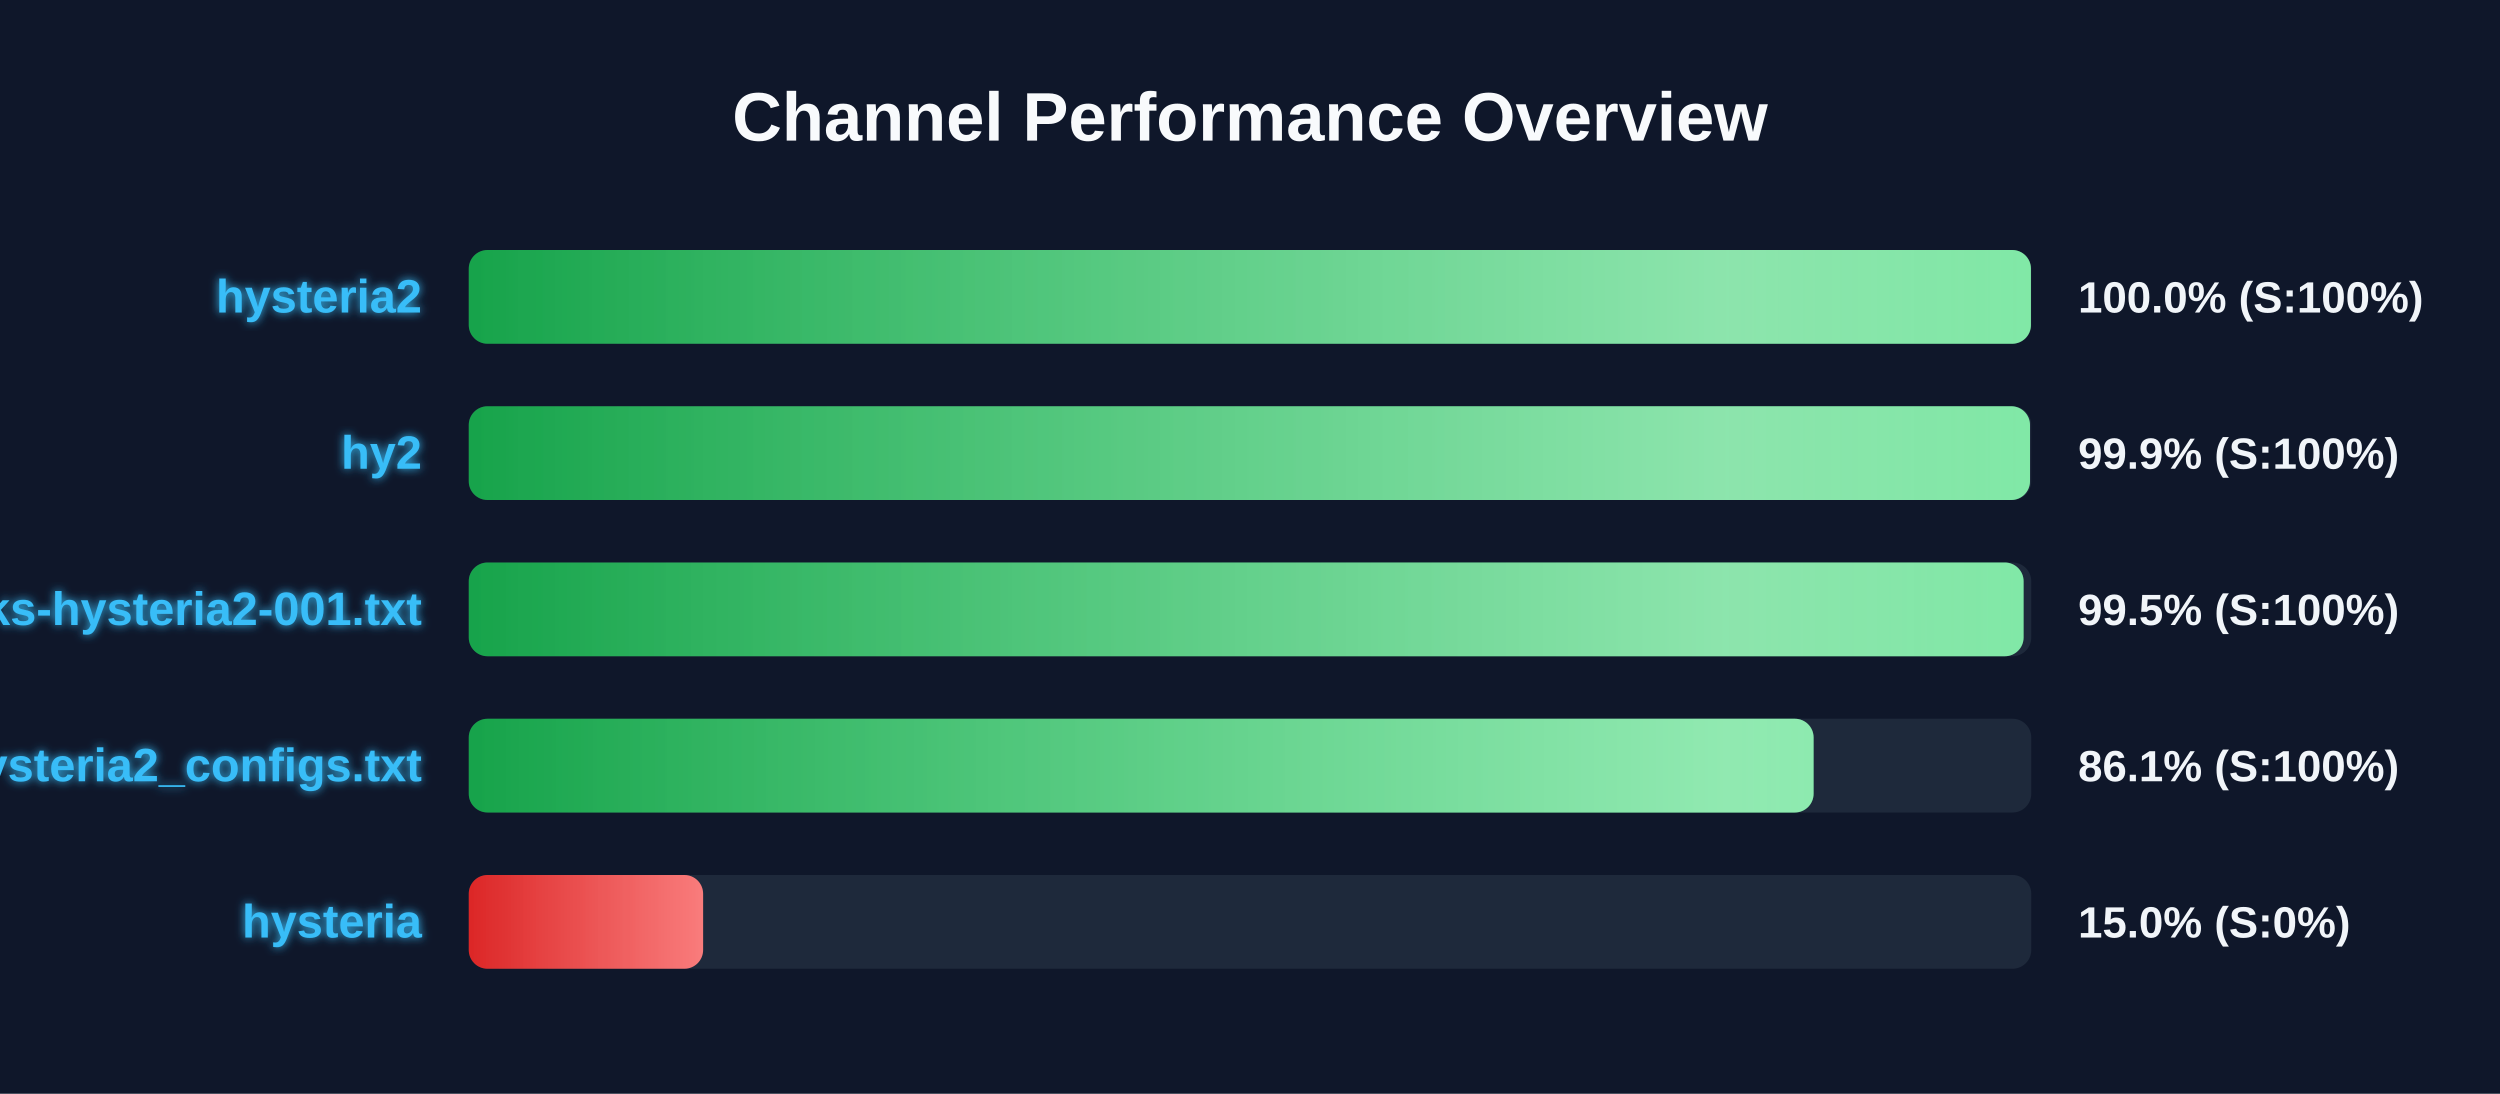
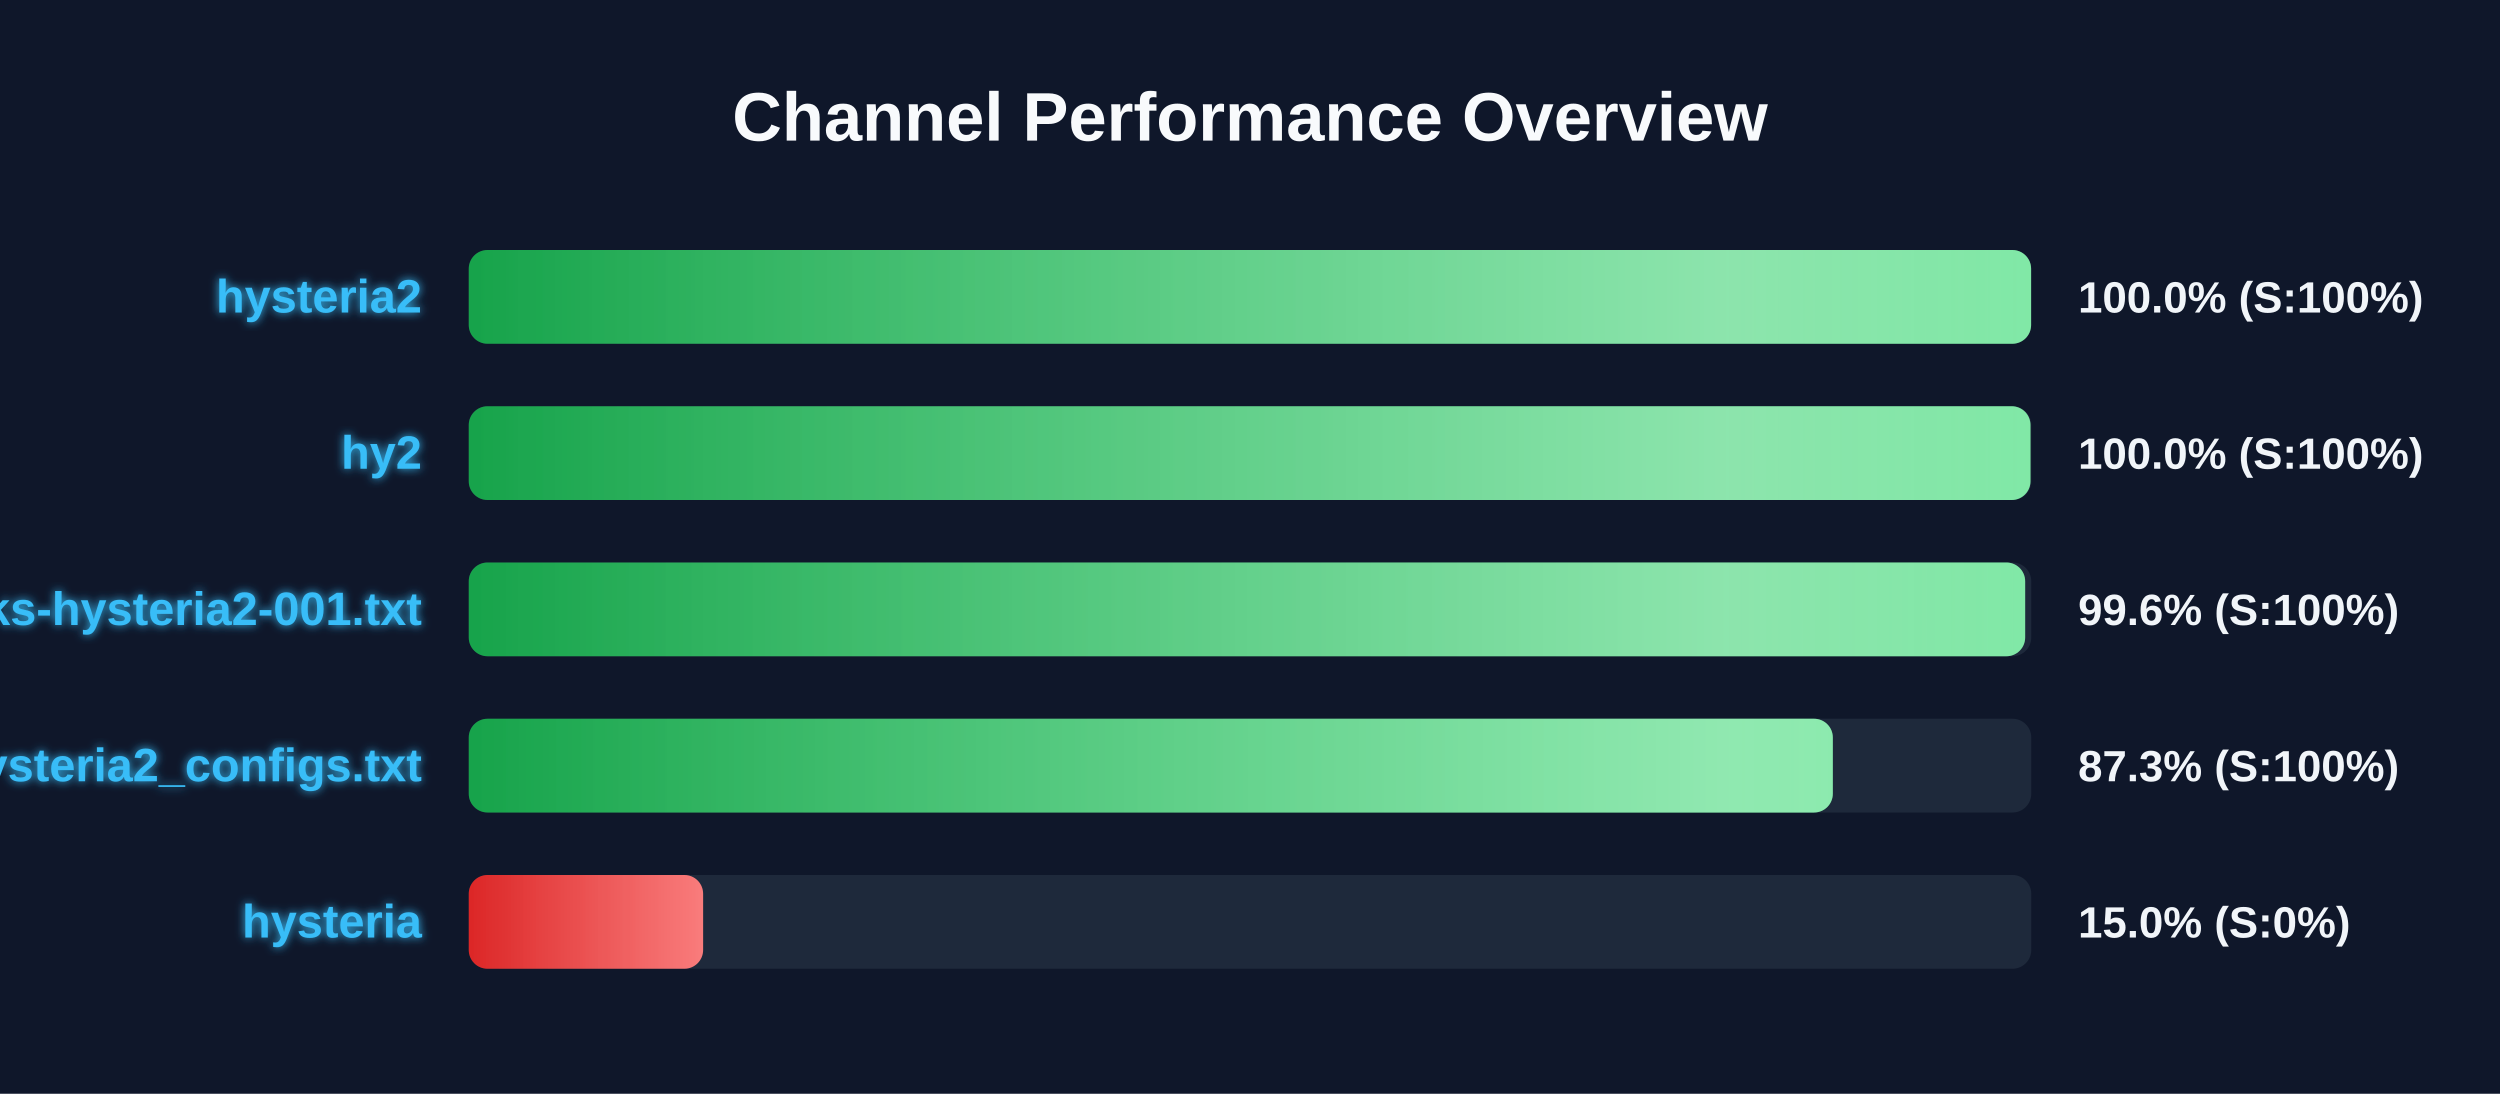
<svg xmlns="http://www.w3.org/2000/svg" width="800" height="350" version="1.1">
  <defs>
    <linearGradient id="grad-green" x1="0%" y1="0%" x2="100%" y2="0%">
      <stop offset="0%" stop-color="#16a34a" />
      <stop offset="100%" stop-color="#4ade80" />
    </linearGradient>
    <linearGradient id="grad-yellow" x1="0%" y1="0%" x2="100%" y2="0%">
      <stop offset="0%" stop-color="#ca8a04" />
      <stop offset="100%" stop-color="#fde047" />
    </linearGradient>
    <linearGradient id="grad-red" x1="0%" y1="0%" x2="100%" y2="0%">
      <stop offset="0%" stop-color="#dc2626" />
      <stop offset="100%" stop-color="#f87171" />
    </linearGradient>
    <linearGradient id="shimmer" x1="0%" y1="0%" x2="100%" y2="0%">
      <stop offset="0%" stop-color="rgba(255,255,255,0)" />
      <stop offset="50%" stop-color="rgba(255,255,255,0.4)" />
      <stop offset="100%" stop-color="rgba(255,255,255,0)" />
    </linearGradient>
    <filter id="glow" x="-20%" y="-20%" width="140%" height="140%">
      <feGaussianBlur stdDeviation="1.5" result="blur" />
      <feComposite in="SourceGraphic" in2="blur" operator="over" />
    </filter>
  </defs>
  <style>
        .bg-rect { fill: #0f172a; }
        .title { font: bold 22px 'Segoe UI', Arial, sans-serif; fill: #f8fafc; }
        .row { font: bold 15px 'Segoe UI', Arial, sans-serif; fill: #38bdf8; filter: url(#glow); }
        .score { font: bold 14px 'Segoe UI', Arial, sans-serif; fill: #f1f5f9; }
        @keyframes shimmer-anim {
            0% { transform: translateX(-100%); }
            100% { transform: translateX(200%); }
        }
        .shimmer-rect {
            animation: shimmer-anim 2.5s infinite linear;
        }
    </style>
  <rect width="100%" height="100%" class="bg-rect" />
  <text x="400" y="45" text-anchor="middle" class="title">Channel Performance Overview</text>
  <rect x="150" y="80" width="500" height="30" fill="#1e293b" rx="6" />
  <clipPath id="clip-0">
-     <rect x="150" y="80" width="499.9" height="30" rx="6" />
+     <rect x="150" y="80" width="499.95" height="30" rx="6" />
  </clipPath>
-   <rect x="150" y="80" width="499.9" height="30" fill="url(#grad-green)" rx="6" />
+   <rect x="150" y="80" width="499.95" height="30" fill="url(#grad-green)" rx="6" />
  <g clip-path="url(#clip-0)">
    <rect x="150" y="80" width="100%" height="30" fill="url(#shimmer)" class="shimmer-rect" />
  </g>
  <text x="135" y="100" text-anchor="end" class="row">hysteria2</text>
  <text x="665" y="100" text-anchor="start" class="score">100.0% (S:100%)</text>
  <rect x="150" y="130" width="500" height="30" fill="#1e293b" rx="6" />
  <clipPath id="clip-1">
-     <rect x="150" y="130" width="499.6" height="30" rx="6" />
+     <rect x="150" y="130" width="499.75" height="30" rx="6" />
  </clipPath>
-   <rect x="150" y="130" width="499.6" height="30" fill="url(#grad-green)" rx="6" />
+   <rect x="150" y="130" width="499.75" height="30" fill="url(#grad-green)" rx="6" />
  <g clip-path="url(#clip-1)">
    <rect x="150" y="130" width="100%" height="30" fill="url(#shimmer)" class="shimmer-rect" />
  </g>
  <text x="135" y="150" text-anchor="end" class="row">hy2</text>
-   <text x="665" y="150" text-anchor="start" class="score">99.9% (S:100%)</text>
+   <text x="665" y="150" text-anchor="start" class="score">100.0% (S:100%)</text>
  <rect x="150" y="180" width="500" height="30" fill="#1e293b" rx="6" />
  <clipPath id="clip-2">
-     <rect x="150" y="180" width="497.55" height="30" rx="6" />
+     <rect x="150" y="180" width="498.05" height="30" rx="6" />
  </clipPath>
-   <rect x="150" y="180" width="497.55" height="30" fill="url(#grad-green)" rx="6" />
+   <rect x="150" y="180" width="498.05" height="30" fill="url(#grad-green)" rx="6" />
  <g clip-path="url(#clip-2)">
    <rect x="150" y="180" width="100%" height="30" fill="url(#shimmer)" class="shimmer-rect" />
  </g>
  <text x="135" y="200" text-anchor="end" class="row">EbraSha-Protocol-Chunks-hysteria2-001.txt</text>
-   <text x="665" y="200" text-anchor="start" class="score">99.5% (S:100%)</text>
+   <text x="665" y="200" text-anchor="start" class="score">99.6% (S:100%)</text>
  <rect x="150" y="230" width="500" height="30" fill="#1e293b" rx="6" />
  <clipPath id="clip-3">
-     <rect x="150" y="230" width="430.35" height="30" rx="6" />
+     <rect x="150" y="230" width="436.5" height="30" rx="6" />
  </clipPath>
-   <rect x="150" y="230" width="430.35" height="30" fill="url(#grad-green)" rx="6" />
+   <rect x="150" y="230" width="436.5" height="30" fill="url(#grad-green)" rx="6" />
  <g clip-path="url(#clip-3)">
    <rect x="150" y="230" width="100%" height="30" fill="url(#shimmer)" class="shimmer-rect" />
  </g>
  <text x="135" y="250" text-anchor="end" class="row">hysteria2_configs.txt</text>
-   <text x="665" y="250" text-anchor="start" class="score">86.1% (S:100%)</text>
+   <text x="665" y="250" text-anchor="start" class="score">87.3% (S:100%)</text>
  <rect x="150" y="280" width="500" height="30" fill="#1e293b" rx="6" />
  <clipPath id="clip-4">
    <rect x="150" y="280" width="75.0" height="30" rx="6" />
  </clipPath>
  <rect x="150" y="280" width="75.0" height="30" fill="url(#grad-red)" rx="6" />
  <g clip-path="url(#clip-4)">
    <rect x="150" y="280" width="100%" height="30" fill="url(#shimmer)" class="shimmer-rect" />
  </g>
  <text x="135" y="300" text-anchor="end" class="row">hysteria</text>
  <text x="665" y="300" text-anchor="start" class="score">15.0% (S:0%)</text>
</svg>
